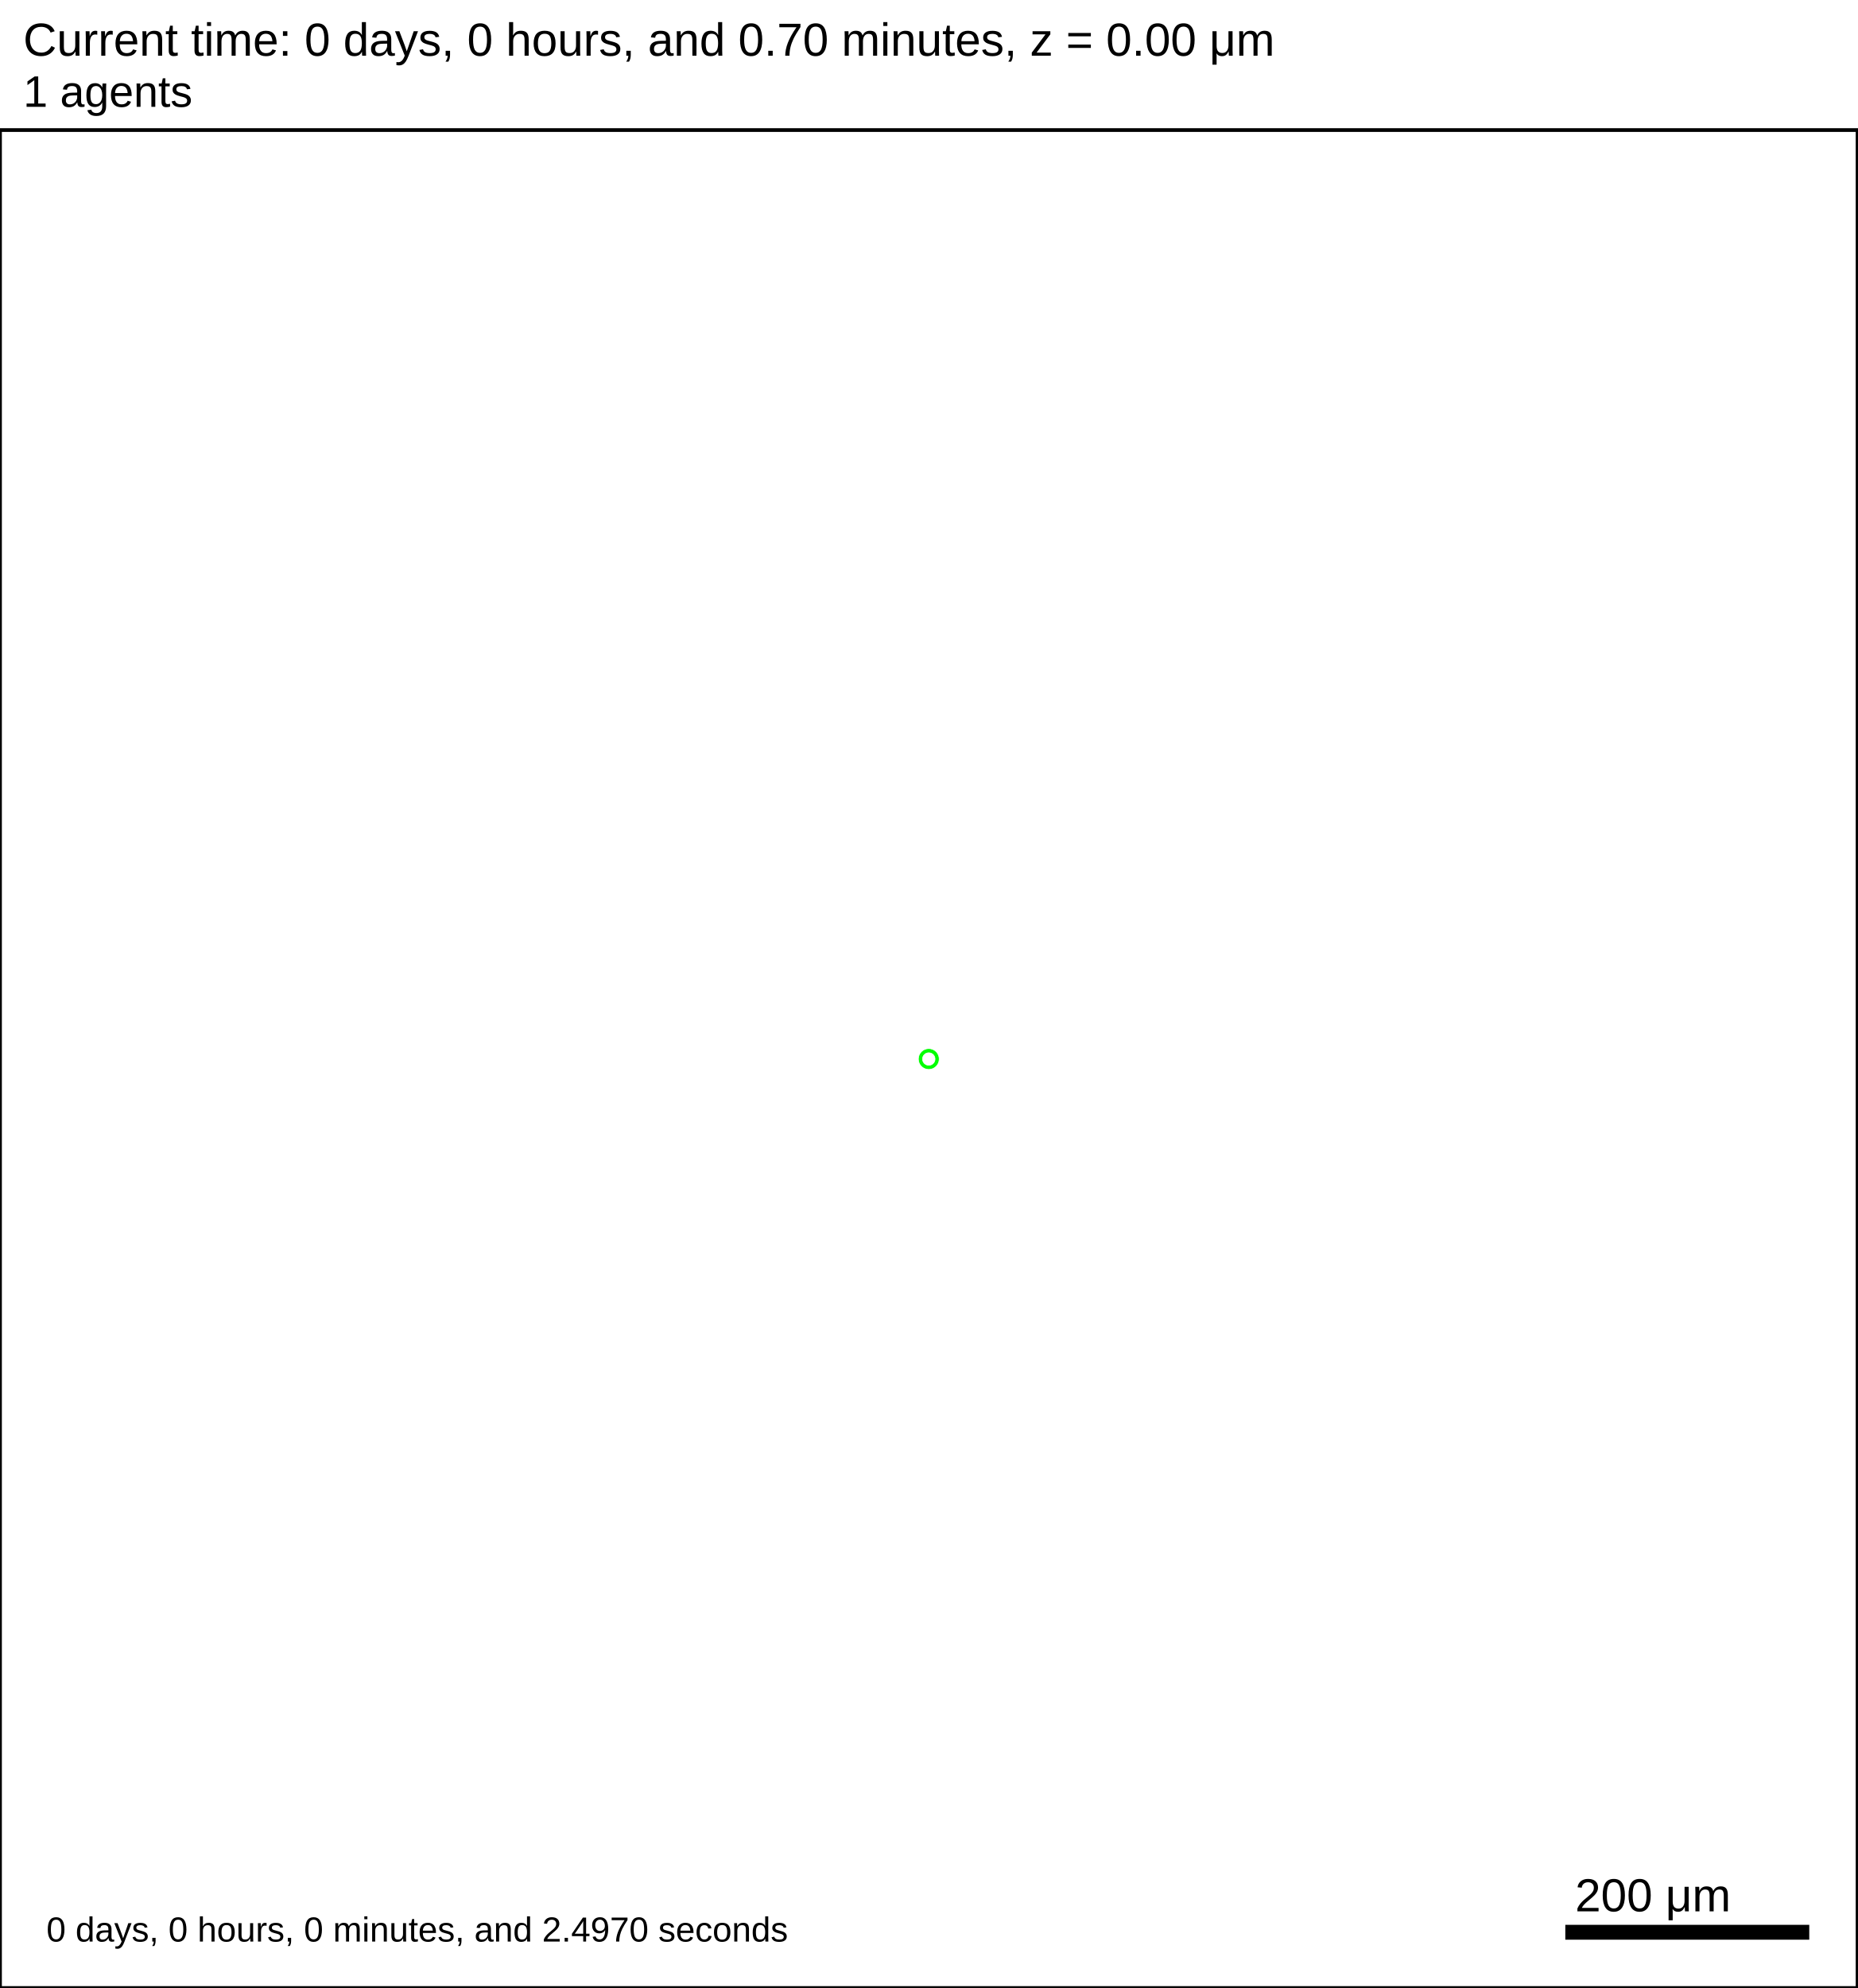
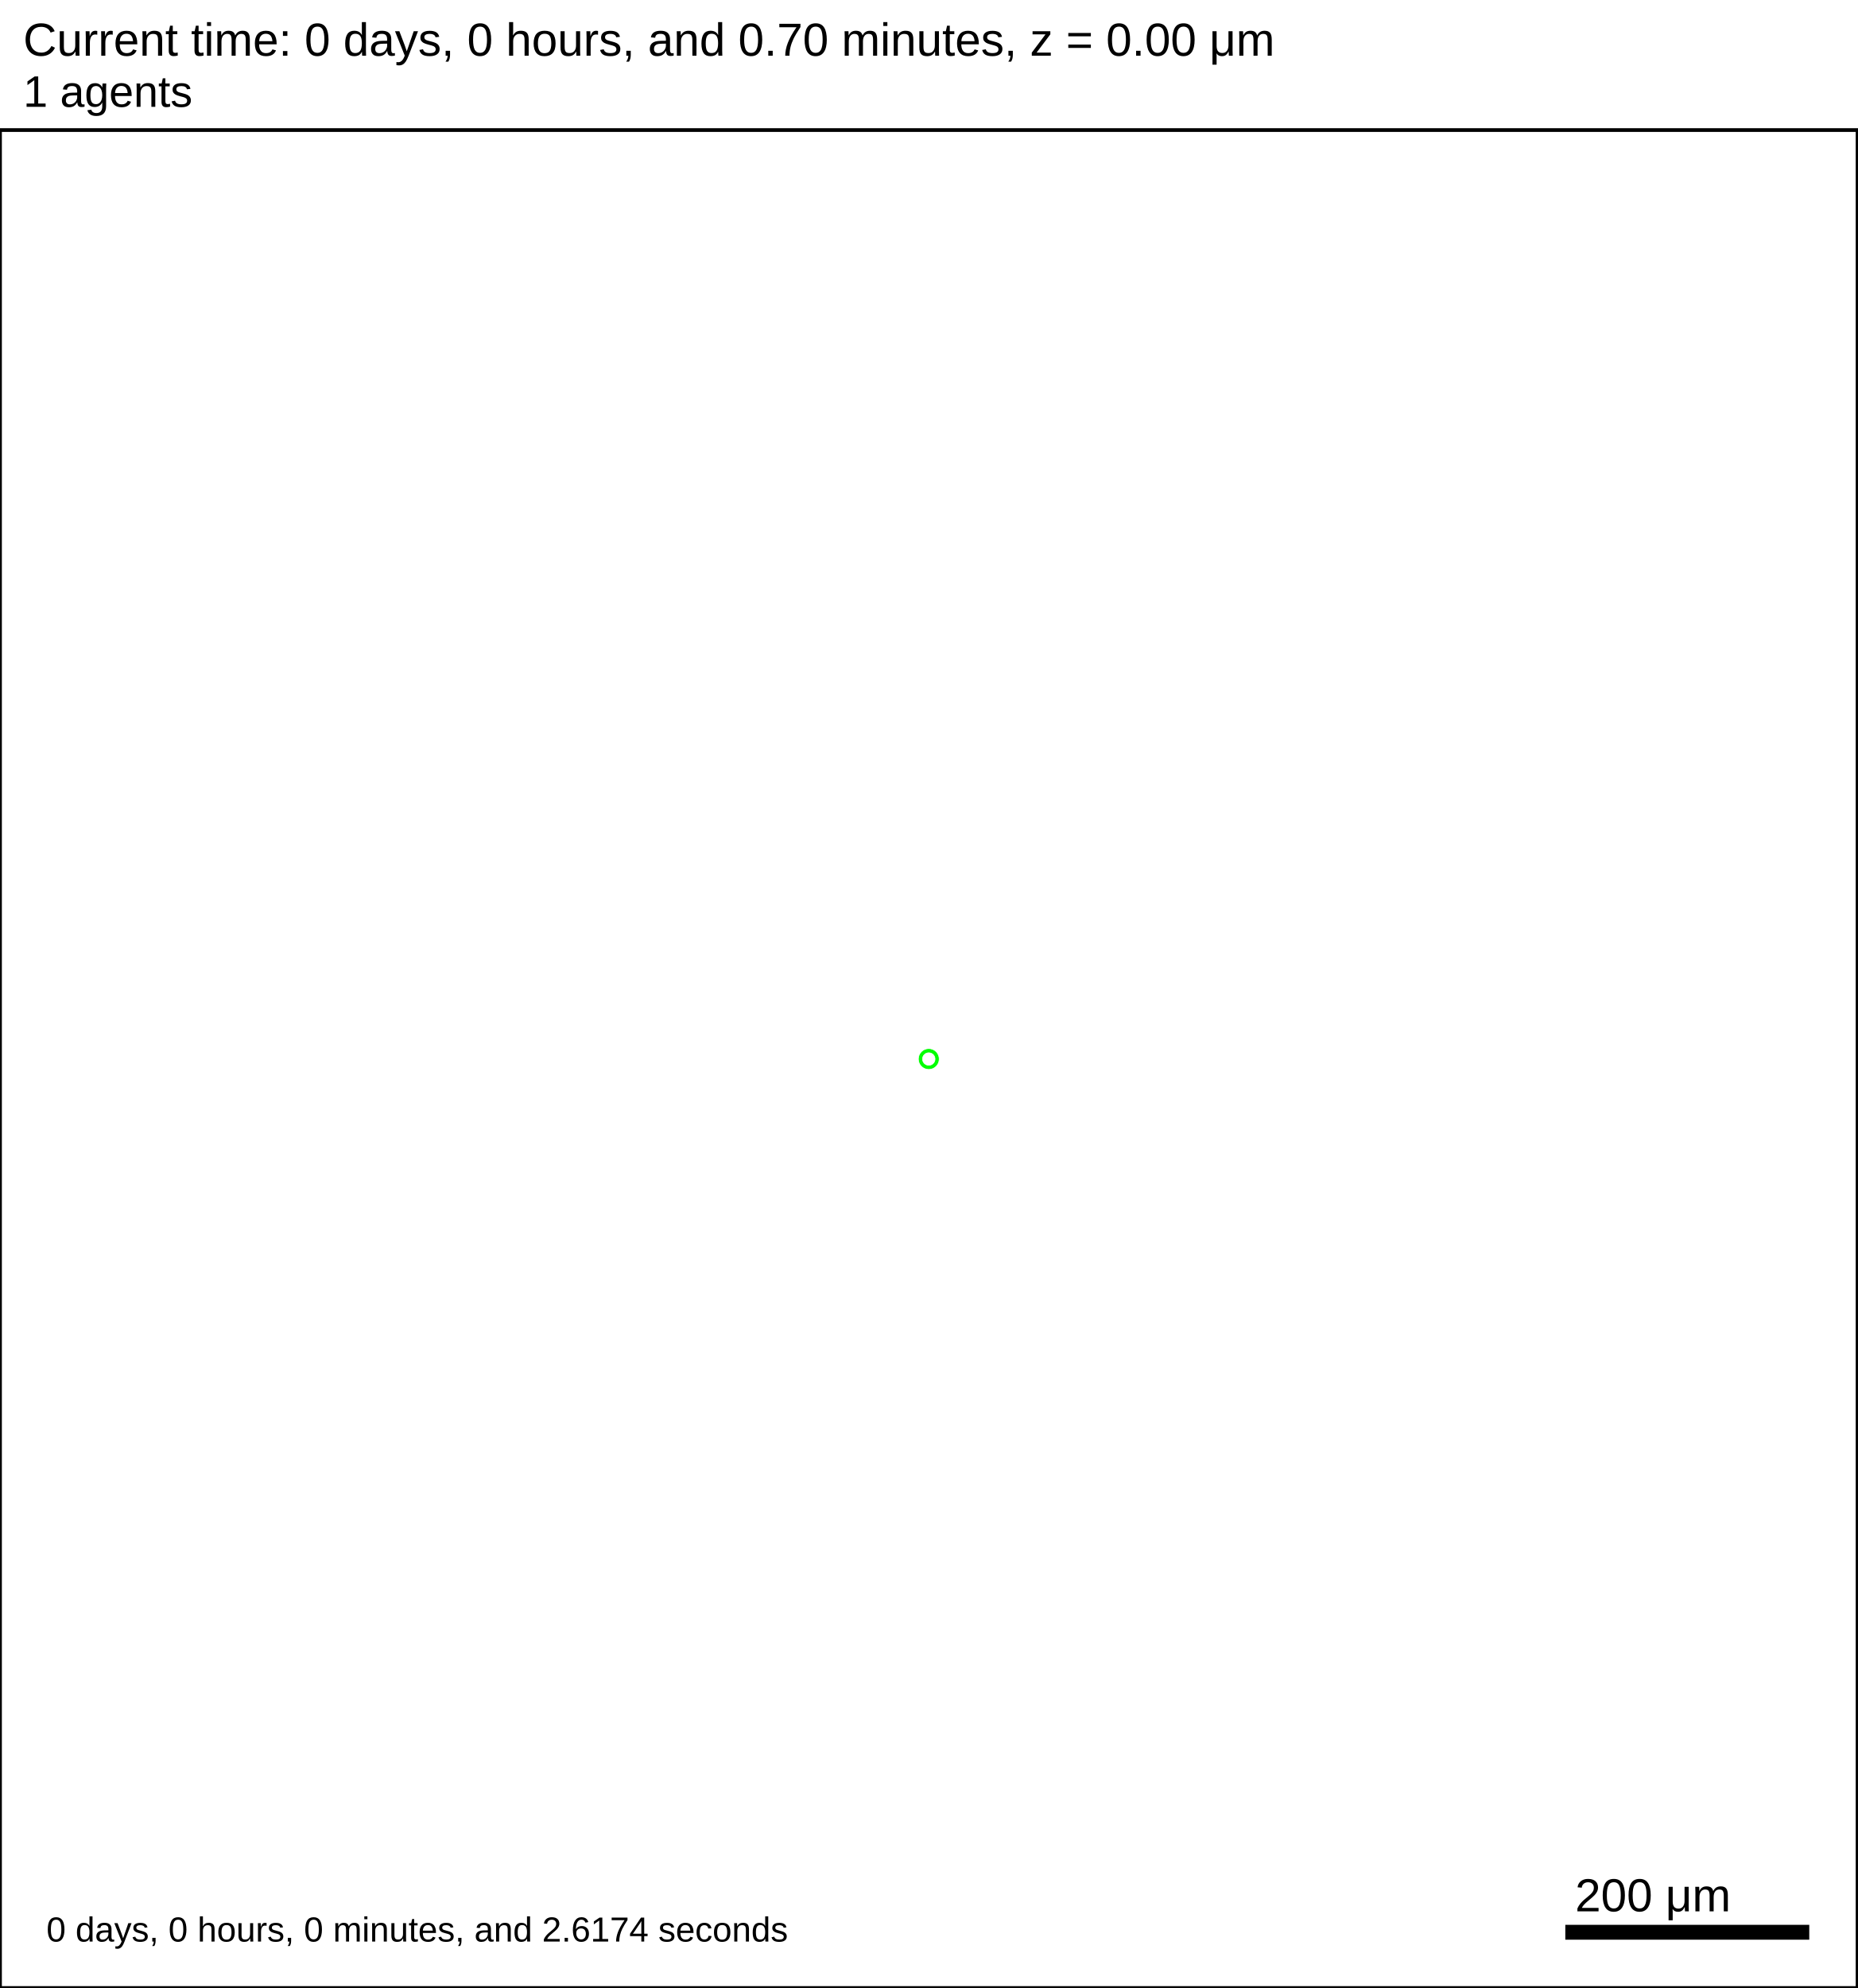
<svg xmlns="http://www.w3.org/2000/svg" version="1.1" width="1500" height="1605" id="svg2">
  <rect x="0" y="0" width="1500" height="1605" stroke-width="3" stroke="white" fill="white" />
  <text x="18.75" y="45" font-family="Arial" font-size="37.5" fill="black">
   Current time: 0 days, 0 hours, and 0.70 minutes, z = 0.00 μm
  </text>
  <text x="18.75" y="86.25" font-family="Arial" font-size="35.625" fill="black">
   1 agents
  </text>
  <g id="tissue" transform="translate(0,1605) scale(1,-1)">
    <g id="ECM">
  </g>
    <g id="cells">
      <g id="cell0">
        <circle cx="750" cy="750" r="8.413" stroke-width="0.5" stroke="white" fill="rgb(0,255,0)" />
        <circle cx="750" cy="750" r="5.052" stroke-width="0.5" stroke="white" fill="white" />
      </g>
    </g>
  </g>
  <rect x="1262.5" y="1552.5" width="200" height="15" stroke-width="3" stroke="rgb(255,255,255)" fill="rgb(0,0,0)" />
  <text x="1271.88" y="1543.12" font-family="Arial" font-size="37.5" fill="black">
   200 μm
  </text>
  <text x="37.5" y="1567.5" font-family="Arial" font-size="28.125" fill="black">
-    0 days, 0 hours, 0 minutes, and 2.4970 seconds
+    0 days, 0 hours, 0 minutes, and 2.6174 seconds
  </text>
  <rect x="0" y="105" width="1500" height="1500" stroke-width="3" stroke="rgb(0,0,0)" fill="none" />
</svg>
